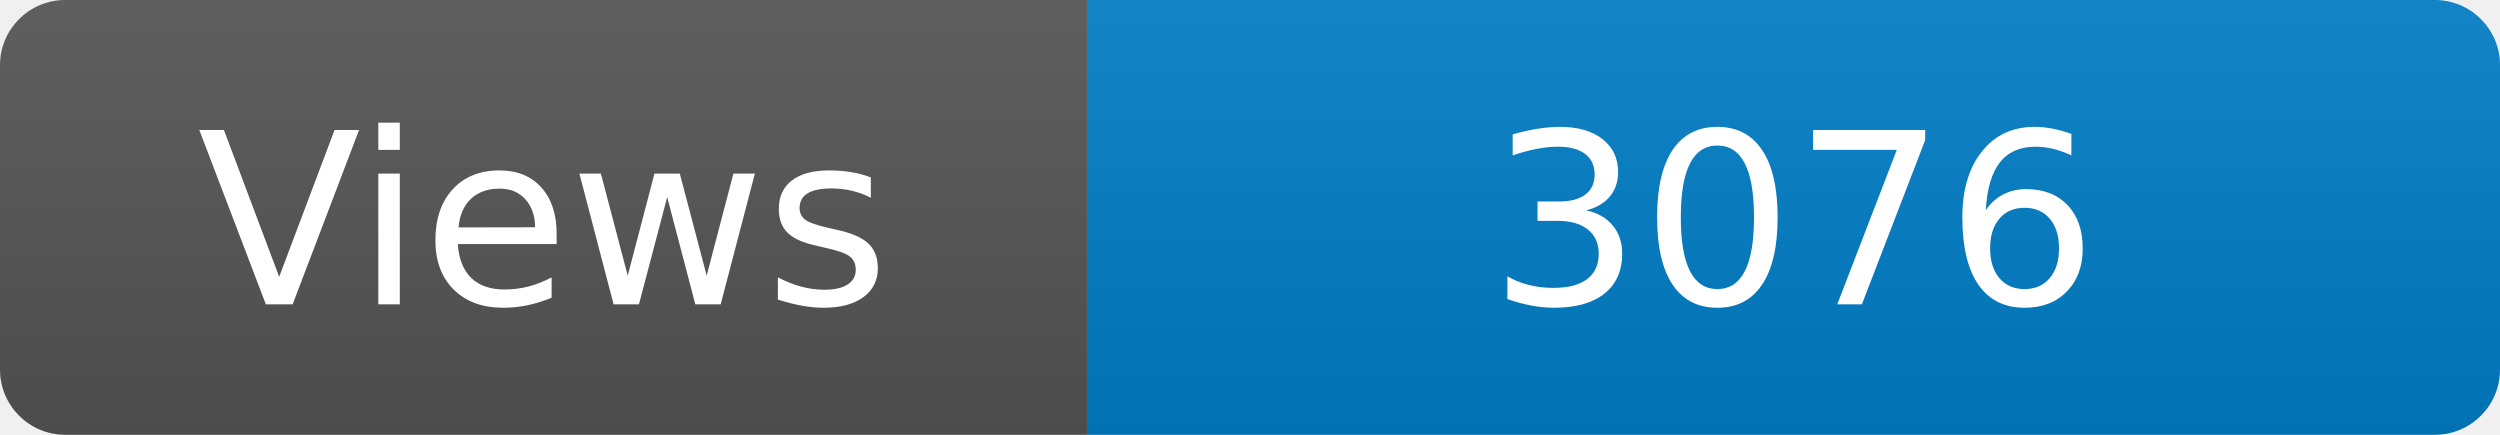
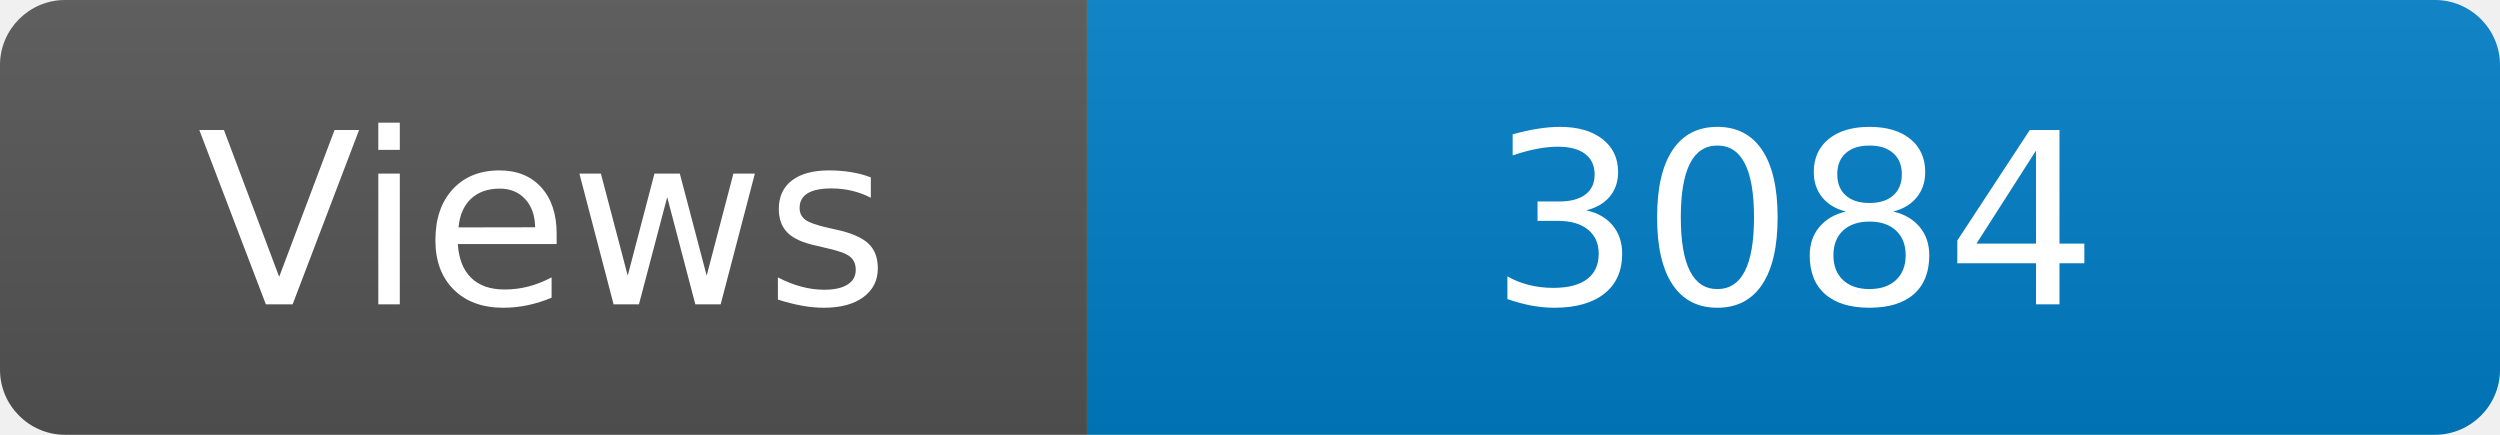
<svg xmlns="http://www.w3.org/2000/svg" width="115" height="20" role="img" aria-label="Maintained?: yes">
  <linearGradient id="s" x2="0" y2="100%">
    <stop offset="0" stop-color="#bbb" stop-opacity=".1" />
    <stop offset="1" stop-opacity=".1" />
  </linearGradient>
  <clipPath id="r">
    <rect width="115" height="20" rx="3" fill="#fff" />
  </clipPath>
  <g clip-path="url(#r)">
    <rect width="50" height="20" fill="#555" />
    <rect x="50" width="160" height="20" fill="#007ec6" />
    <rect width="115" height="20" fill="url(#s)" />
  </g>
  <g fill="#fff" text-anchor="middle" font-family="Verdana,Geneva,DejaVu Sans,sans-serif" font-size="110">
    <text x="250" y="140" transform="scale(.1)" fill="#fff">Views</text>
-     <text x="825" y="140" transform="scale(.1)" fill="#fff">3076</text>
+     <text x="825" y="140" transform="scale(.1)" fill="#fff">3084</text>
  </g>
</svg>
